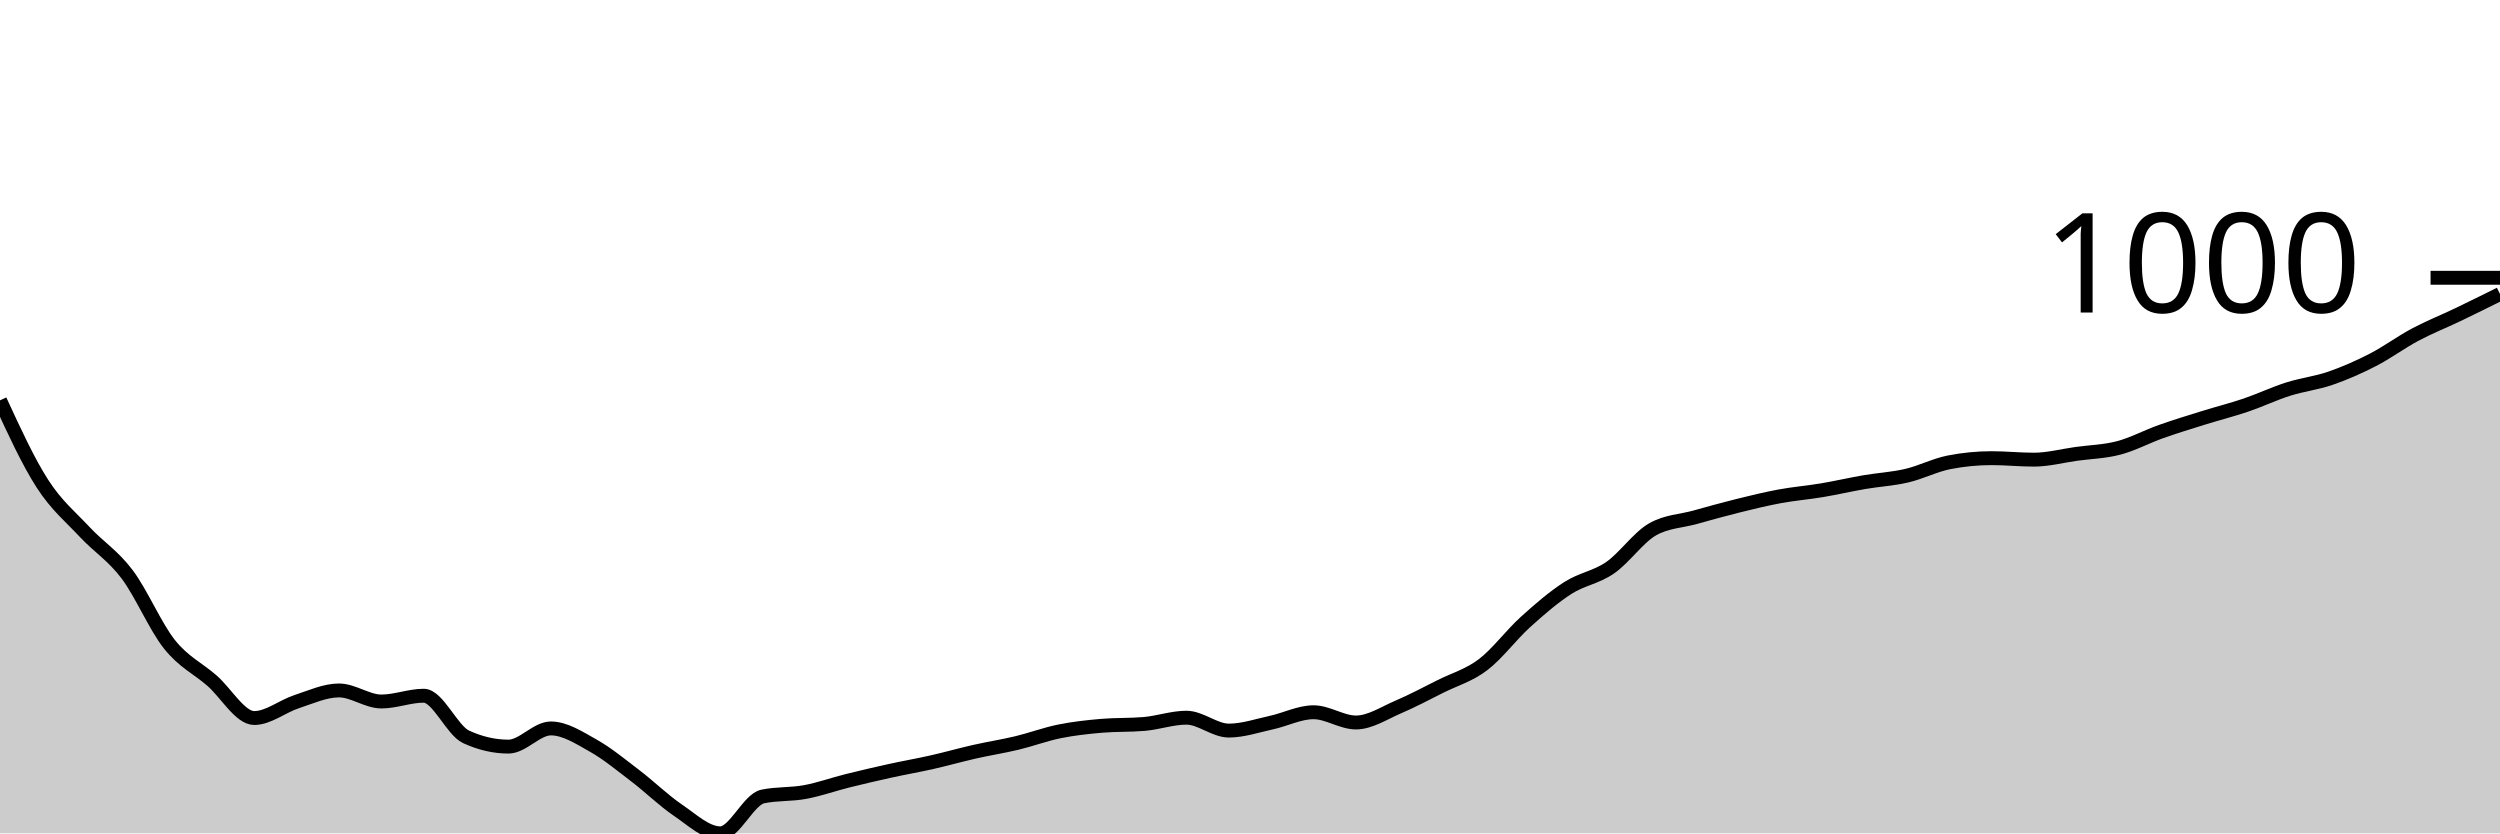
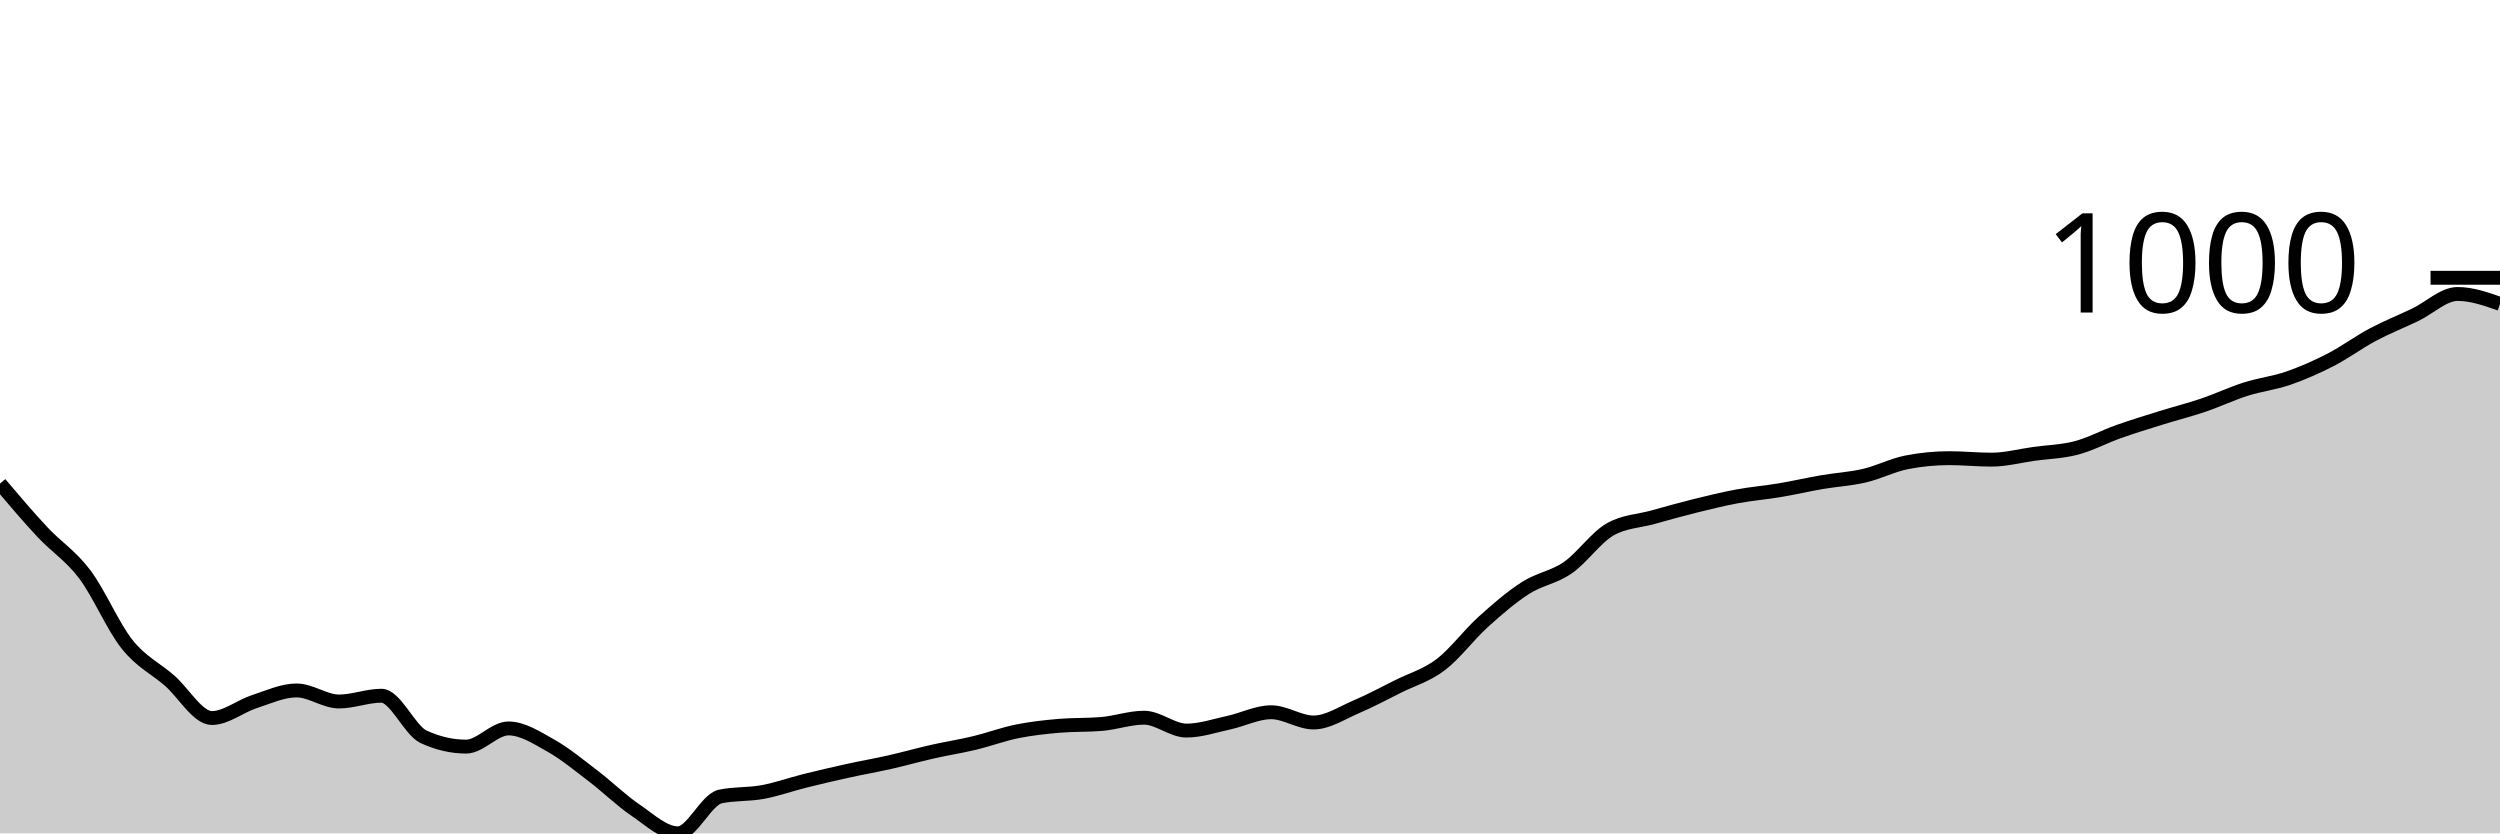
<svg xmlns="http://www.w3.org/2000/svg" viewBox="0 0 180 60">
  <g transform="translate(0,20)">
-     <path class="area" fill="rgba(0, 0, 0, 0.2)" d="M0,8.825C1.017,11.033,2.034,13.24,3.051,14.82C4.068,16.4,5.085,17.217,6.102,18.305C7.119,19.393,8.136,20.002,9.153,21.35C10.169,22.698,11.186,25.118,12.203,26.393C13.22,27.668,14.237,28.114,15.254,28.998C16.271,29.882,17.288,31.698,18.305,31.698C19.322,31.698,20.339,30.851,21.356,30.52C22.373,30.189,23.39,29.712,24.407,29.712C25.424,29.712,26.441,30.508,27.458,30.508C28.475,30.508,29.492,30.092,30.508,30.092C31.525,30.092,32.542,32.586,33.559,33.054C34.576,33.522,35.593,33.756,36.61,33.756C37.627,33.756,38.644,32.447,39.661,32.447C40.678,32.447,41.695,33.113,42.712,33.684C43.729,34.255,44.746,35.098,45.763,35.873C46.78,36.648,47.797,37.647,48.814,38.335C49.831,39.023,50.847,40,51.864,40C52.881,40,53.898,37.562,54.915,37.348C55.932,37.134,56.949,37.215,57.966,37.026C58.983,36.838,60,36.471,61.017,36.218C62.034,35.964,63.051,35.728,64.068,35.504C65.085,35.28,66.102,35.104,67.119,34.874C68.136,34.644,69.153,34.354,70.169,34.124C71.186,33.894,72.203,33.738,73.22,33.494C74.237,33.25,75.254,32.867,76.271,32.661C77.288,32.455,78.305,32.344,79.322,32.257C80.339,32.17,81.356,32.213,82.373,32.126C83.39,32.039,84.407,31.674,85.424,31.674C86.441,31.674,87.458,32.602,88.475,32.602C89.492,32.602,90.508,32.251,91.525,32.031C92.542,31.811,93.559,31.282,94.576,31.282C95.593,31.282,96.61,32.019,97.627,32.019C98.644,32.019,99.661,31.335,100.678,30.901C101.695,30.467,102.712,29.922,103.729,29.414C104.746,28.907,105.763,28.627,106.78,27.856C107.797,27.085,108.814,25.707,109.831,24.787C110.847,23.868,111.864,22.989,112.881,22.337C113.898,21.685,114.915,21.578,115.932,20.874C116.949,20.17,117.966,18.694,118.983,18.115C120,17.536,121.017,17.528,122.034,17.247C123.051,16.965,124.068,16.678,125.085,16.426C126.102,16.174,127.119,15.924,128.136,15.736C129.153,15.548,130.169,15.466,131.186,15.296C132.203,15.125,133.22,14.888,134.237,14.713C135.254,14.539,136.271,14.487,137.288,14.249C138.305,14.011,139.322,13.484,140.339,13.286C141.356,13.088,142.373,12.988,143.39,12.988C144.407,12.988,145.424,13.095,146.441,13.095C147.458,13.095,148.475,12.82,149.492,12.679C150.508,12.538,151.525,12.519,152.542,12.251C153.559,11.983,154.576,11.434,155.593,11.073C156.61,10.713,157.627,10.403,158.644,10.086C159.661,9.769,160.678,9.515,161.695,9.17C162.712,8.825,163.729,8.34,164.746,8.017C165.763,7.694,166.78,7.583,167.797,7.232C168.814,6.881,169.831,6.435,170.847,5.911C171.864,5.388,172.881,4.633,173.898,4.092C174.915,3.55,175.932,3.152,176.949,2.664C177.966,2.177,178.983,1.671,180,1.166L180,40C178.983,40,177.966,40,176.949,40C175.932,40,174.915,40,173.898,40C172.881,40,171.864,40,170.847,40C169.831,40,168.814,40,167.797,40C166.78,40,165.763,40,164.746,40C163.729,40,162.712,40,161.695,40C160.678,40,159.661,40,158.644,40C157.627,40,156.61,40,155.593,40C154.576,40,153.559,40,152.542,40C151.525,40,150.508,40,149.492,40C148.475,40,147.458,40,146.441,40C145.424,40,144.407,40,143.39,40C142.373,40,141.356,40,140.339,40C139.322,40,138.305,40,137.288,40C136.271,40,135.254,40,134.237,40C133.22,40,132.203,40,131.186,40C130.169,40,129.153,40,128.136,40C127.119,40,126.102,40,125.085,40C124.068,40,123.051,40,122.034,40C121.017,40,120,40,118.983,40C117.966,40,116.949,40,115.932,40C114.915,40,113.898,40,112.881,40C111.864,40,110.847,40,109.831,40C108.814,40,107.797,40,106.78,40C105.763,40,104.746,40,103.729,40C102.712,40,101.695,40,100.678,40C99.661,40,98.644,40,97.627,40C96.61,40,95.593,40,94.576,40C93.559,40,92.542,40,91.525,40C90.508,40,89.492,40,88.475,40C87.458,40,86.441,40,85.424,40C84.407,40,83.39,40,82.373,40C81.356,40,80.339,40,79.322,40C78.305,40,77.288,40,76.271,40C75.254,40,74.237,40,73.22,40C72.203,40,71.186,40,70.169,40C69.153,40,68.136,40,67.119,40C66.102,40,65.085,40,64.068,40C63.051,40,62.034,40,61.017,40C60,40,58.983,40,57.966,40C56.949,40,55.932,40,54.915,40C53.898,40,52.881,40,51.864,40C50.847,40,49.831,40,48.814,40C47.797,40,46.78,40,45.763,40C44.746,40,43.729,40,42.712,40C41.695,40,40.678,40,39.661,40C38.644,40,37.627,40,36.61,40C35.593,40,34.576,40,33.559,40C32.542,40,31.525,40,30.508,40C29.492,40,28.475,40,27.458,40C26.441,40,25.424,40,24.407,40C23.39,40,22.373,40,21.356,40C20.339,40,19.322,40,18.305,40C17.288,40,16.271,40,15.254,40C14.237,40,13.22,40,12.203,40C11.186,40,10.169,40,9.153,40C8.136,40,7.119,40,6.102,40C5.085,40,4.068,40,3.051,40C2.034,40,1.017,40,0,40Z" />
-     <path class="line" stroke="black" fill="none" d="M0,8.825C1.017,11.033,2.034,13.24,3.051,14.82C4.068,16.4,5.085,17.217,6.102,18.305C7.119,19.393,8.136,20.002,9.153,21.35C10.169,22.698,11.186,25.118,12.203,26.393C13.22,27.668,14.237,28.114,15.254,28.998C16.271,29.882,17.288,31.698,18.305,31.698C19.322,31.698,20.339,30.851,21.356,30.52C22.373,30.189,23.39,29.712,24.407,29.712C25.424,29.712,26.441,30.508,27.458,30.508C28.475,30.508,29.492,30.092,30.508,30.092C31.525,30.092,32.542,32.586,33.559,33.054C34.576,33.522,35.593,33.756,36.61,33.756C37.627,33.756,38.644,32.447,39.661,32.447C40.678,32.447,41.695,33.113,42.712,33.684C43.729,34.255,44.746,35.098,45.763,35.873C46.78,36.648,47.797,37.647,48.814,38.335C49.831,39.023,50.847,40,51.864,40C52.881,40,53.898,37.562,54.915,37.348C55.932,37.134,56.949,37.215,57.966,37.026C58.983,36.838,60,36.471,61.017,36.218C62.034,35.964,63.051,35.728,64.068,35.504C65.085,35.28,66.102,35.104,67.119,34.874C68.136,34.644,69.153,34.354,70.169,34.124C71.186,33.894,72.203,33.738,73.22,33.494C74.237,33.25,75.254,32.867,76.271,32.661C77.288,32.455,78.305,32.344,79.322,32.257C80.339,32.17,81.356,32.213,82.373,32.126C83.39,32.039,84.407,31.674,85.424,31.674C86.441,31.674,87.458,32.602,88.475,32.602C89.492,32.602,90.508,32.251,91.525,32.031C92.542,31.811,93.559,31.282,94.576,31.282C95.593,31.282,96.61,32.019,97.627,32.019C98.644,32.019,99.661,31.335,100.678,30.901C101.695,30.467,102.712,29.922,103.729,29.414C104.746,28.907,105.763,28.627,106.78,27.856C107.797,27.085,108.814,25.707,109.831,24.787C110.847,23.868,111.864,22.989,112.881,22.337C113.898,21.685,114.915,21.578,115.932,20.874C116.949,20.17,117.966,18.694,118.983,18.115C120,17.536,121.017,17.528,122.034,17.247C123.051,16.965,124.068,16.678,125.085,16.426C126.102,16.174,127.119,15.924,128.136,15.736C129.153,15.548,130.169,15.466,131.186,15.296C132.203,15.125,133.22,14.888,134.237,14.713C135.254,14.539,136.271,14.487,137.288,14.249C138.305,14.011,139.322,13.484,140.339,13.286C141.356,13.088,142.373,12.988,143.39,12.988C144.407,12.988,145.424,13.095,146.441,13.095C147.458,13.095,148.475,12.82,149.492,12.679C150.508,12.538,151.525,12.519,152.542,12.251C153.559,11.983,154.576,11.434,155.593,11.073C156.61,10.713,157.627,10.403,158.644,10.086C159.661,9.769,160.678,9.515,161.695,9.17C162.712,8.825,163.729,8.34,164.746,8.017C165.763,7.694,166.78,7.583,167.797,7.232C168.814,6.881,169.831,6.435,170.847,5.911C171.864,5.388,172.881,4.633,173.898,4.092C174.915,3.55,175.932,3.152,176.949,2.664C177.966,2.177,178.983,1.671,180,1.166" />
+     <path class="area" fill="rgba(0, 0, 0, 0.2)" d="M0,14.82C1.017,16.018,2.034,17.217,3.051,18.305C4.068,19.393,5.085,20.002,6.102,21.35C7.119,22.698,8.136,25.118,9.153,26.393C10.169,27.668,11.186,28.114,12.203,28.998C13.22,29.882,14.237,31.698,15.254,31.698C16.271,31.698,17.288,30.851,18.305,30.52C19.322,30.189,20.339,29.712,21.356,29.712C22.373,29.712,23.39,30.508,24.407,30.508C25.424,30.508,26.441,30.092,27.458,30.092C28.475,30.092,29.492,32.586,30.508,33.054C31.525,33.522,32.542,33.756,33.559,33.756C34.576,33.756,35.593,32.447,36.61,32.447C37.627,32.447,38.644,33.113,39.661,33.684C40.678,34.255,41.695,35.098,42.712,35.873C43.729,36.648,44.746,37.647,45.763,38.335C46.78,39.023,47.797,40,48.814,40C49.831,40,50.847,37.562,51.864,37.348C52.881,37.134,53.898,37.215,54.915,37.026C55.932,36.838,56.949,36.471,57.966,36.218C58.983,35.964,60,35.728,61.017,35.504C62.034,35.28,63.051,35.104,64.068,34.874C65.085,34.644,66.102,34.354,67.119,34.124C68.136,33.894,69.153,33.738,70.169,33.494C71.186,33.25,72.203,32.867,73.22,32.661C74.237,32.455,75.254,32.344,76.271,32.257C77.288,32.17,78.305,32.213,79.322,32.126C80.339,32.039,81.356,31.674,82.373,31.674C83.39,31.674,84.407,32.602,85.424,32.602C86.441,32.602,87.458,32.251,88.475,32.031C89.492,31.811,90.508,31.282,91.525,31.282C92.542,31.282,93.559,32.019,94.576,32.019C95.593,32.019,96.61,31.335,97.627,30.901C98.644,30.467,99.661,29.922,100.678,29.414C101.695,28.907,102.712,28.627,103.729,27.856C104.746,27.085,105.763,25.707,106.78,24.787C107.797,23.868,108.814,22.989,109.831,22.337C110.847,21.685,111.864,21.578,112.881,20.874C113.898,20.17,114.915,18.694,115.932,18.115C116.949,17.536,117.966,17.528,118.983,17.247C120,16.965,121.017,16.678,122.034,16.426C123.051,16.174,124.068,15.924,125.085,15.736C126.102,15.548,127.119,15.466,128.136,15.296C129.153,15.125,130.169,14.888,131.186,14.713C132.203,14.539,133.22,14.487,134.237,14.249C135.254,14.011,136.271,13.484,137.288,13.286C138.305,13.088,139.322,12.988,140.339,12.988C141.356,12.988,142.373,13.095,143.39,13.095C144.407,13.095,145.424,12.82,146.441,12.679C147.458,12.538,148.475,12.519,149.492,12.251C150.508,11.983,151.525,11.434,152.542,11.073C153.559,10.713,154.576,10.403,155.593,10.086C156.61,9.769,157.627,9.515,158.644,9.17C159.661,8.825,160.678,8.34,161.695,8.017C162.712,7.694,163.729,7.583,164.746,7.232C165.763,6.881,166.78,6.435,167.797,5.911C168.814,5.388,169.831,4.633,170.847,4.092C171.864,3.55,172.881,3.152,173.898,2.664C174.915,2.177,175.932,1.166,176.949,1.166C177.966,1.166,178.983,1.522,180,1.879L180,40C178.983,40,177.966,40,176.949,40C175.932,40,174.915,40,173.898,40C172.881,40,171.864,40,170.847,40C169.831,40,168.814,40,167.797,40C166.78,40,165.763,40,164.746,40C163.729,40,162.712,40,161.695,40C160.678,40,159.661,40,158.644,40C157.627,40,156.61,40,155.593,40C154.576,40,153.559,40,152.542,40C151.525,40,150.508,40,149.492,40C148.475,40,147.458,40,146.441,40C145.424,40,144.407,40,143.39,40C142.373,40,141.356,40,140.339,40C139.322,40,138.305,40,137.288,40C136.271,40,135.254,40,134.237,40C133.22,40,132.203,40,131.186,40C130.169,40,129.153,40,128.136,40C127.119,40,126.102,40,125.085,40C124.068,40,123.051,40,122.034,40C121.017,40,120,40,118.983,40C117.966,40,116.949,40,115.932,40C114.915,40,113.898,40,112.881,40C111.864,40,110.847,40,109.831,40C108.814,40,107.797,40,106.78,40C105.763,40,104.746,40,103.729,40C102.712,40,101.695,40,100.678,40C99.661,40,98.644,40,97.627,40C96.61,40,95.593,40,94.576,40C93.559,40,92.542,40,91.525,40C90.508,40,89.492,40,88.475,40C87.458,40,86.441,40,85.424,40C84.407,40,83.39,40,82.373,40C81.356,40,80.339,40,79.322,40C78.305,40,77.288,40,76.271,40C75.254,40,74.237,40,73.22,40C72.203,40,71.186,40,70.169,40C69.153,40,68.136,40,67.119,40C66.102,40,65.085,40,64.068,40C63.051,40,62.034,40,61.017,40C60,40,58.983,40,57.966,40C56.949,40,55.932,40,54.915,40C53.898,40,52.881,40,51.864,40C50.847,40,49.831,40,48.814,40C47.797,40,46.78,40,45.763,40C44.746,40,43.729,40,42.712,40C41.695,40,40.678,40,39.661,40C38.644,40,37.627,40,36.61,40C35.593,40,34.576,40,33.559,40C32.542,40,31.525,40,30.508,40C29.492,40,28.475,40,27.458,40C26.441,40,25.424,40,24.407,40C23.39,40,22.373,40,21.356,40C20.339,40,19.322,40,18.305,40C17.288,40,16.271,40,15.254,40C14.237,40,13.22,40,12.203,40C11.186,40,10.169,40,9.153,40C8.136,40,7.119,40,6.102,40C5.085,40,4.068,40,3.051,40C2.034,40,1.017,40,0,40Z" />
+     <path class="line" stroke="black" fill="none" d="M0,14.82C1.017,16.018,2.034,17.217,3.051,18.305C4.068,19.393,5.085,20.002,6.102,21.35C7.119,22.698,8.136,25.118,9.153,26.393C10.169,27.668,11.186,28.114,12.203,28.998C13.22,29.882,14.237,31.698,15.254,31.698C16.271,31.698,17.288,30.851,18.305,30.52C19.322,30.189,20.339,29.712,21.356,29.712C22.373,29.712,23.39,30.508,24.407,30.508C25.424,30.508,26.441,30.092,27.458,30.092C28.475,30.092,29.492,32.586,30.508,33.054C31.525,33.522,32.542,33.756,33.559,33.756C34.576,33.756,35.593,32.447,36.61,32.447C37.627,32.447,38.644,33.113,39.661,33.684C40.678,34.255,41.695,35.098,42.712,35.873C43.729,36.648,44.746,37.647,45.763,38.335C46.78,39.023,47.797,40,48.814,40C49.831,40,50.847,37.562,51.864,37.348C52.881,37.134,53.898,37.215,54.915,37.026C55.932,36.838,56.949,36.471,57.966,36.218C58.983,35.964,60,35.728,61.017,35.504C62.034,35.28,63.051,35.104,64.068,34.874C65.085,34.644,66.102,34.354,67.119,34.124C68.136,33.894,69.153,33.738,70.169,33.494C71.186,33.25,72.203,32.867,73.22,32.661C74.237,32.455,75.254,32.344,76.271,32.257C77.288,32.17,78.305,32.213,79.322,32.126C80.339,32.039,81.356,31.674,82.373,31.674C83.39,31.674,84.407,32.602,85.424,32.602C86.441,32.602,87.458,32.251,88.475,32.031C89.492,31.811,90.508,31.282,91.525,31.282C92.542,31.282,93.559,32.019,94.576,32.019C95.593,32.019,96.61,31.335,97.627,30.901C98.644,30.467,99.661,29.922,100.678,29.414C101.695,28.907,102.712,28.627,103.729,27.856C104.746,27.085,105.763,25.707,106.78,24.787C107.797,23.868,108.814,22.989,109.831,22.337C110.847,21.685,111.864,21.578,112.881,20.874C113.898,20.17,114.915,18.694,115.932,18.115C116.949,17.536,117.966,17.528,118.983,17.247C120,16.965,121.017,16.678,122.034,16.426C123.051,16.174,124.068,15.924,125.085,15.736C126.102,15.548,127.119,15.466,128.136,15.296C129.153,15.125,130.169,14.888,131.186,14.713C132.203,14.539,133.22,14.487,134.237,14.249C135.254,14.011,136.271,13.484,137.288,13.286C138.305,13.088,139.322,12.988,140.339,12.988C141.356,12.988,142.373,13.095,143.39,13.095C144.407,13.095,145.424,12.82,146.441,12.679C147.458,12.538,148.475,12.519,149.492,12.251C150.508,11.983,151.525,11.434,152.542,11.073C153.559,10.713,154.576,10.403,155.593,10.086C156.61,9.769,157.627,9.515,158.644,9.17C159.661,8.825,160.678,8.34,161.695,8.017C162.712,7.694,163.729,7.583,164.746,7.232C165.763,6.881,166.78,6.435,167.797,5.911C168.814,5.388,169.831,4.633,170.847,4.092C171.864,3.55,172.881,3.152,173.898,2.664C174.915,2.177,175.932,1.166,176.949,1.166C177.966,1.166,178.983,1.522,180,1.879" />
    <path class="axis-ceiling" stroke-width="1" stroke="black" fill="none" d="M175,0L180,0" />
    <text class="axis-ceiling-label" font-family="sans-serif" text-anchor="end" font-size="10px" x="170" y="2.5">1000</text>
  </g>
</svg>
